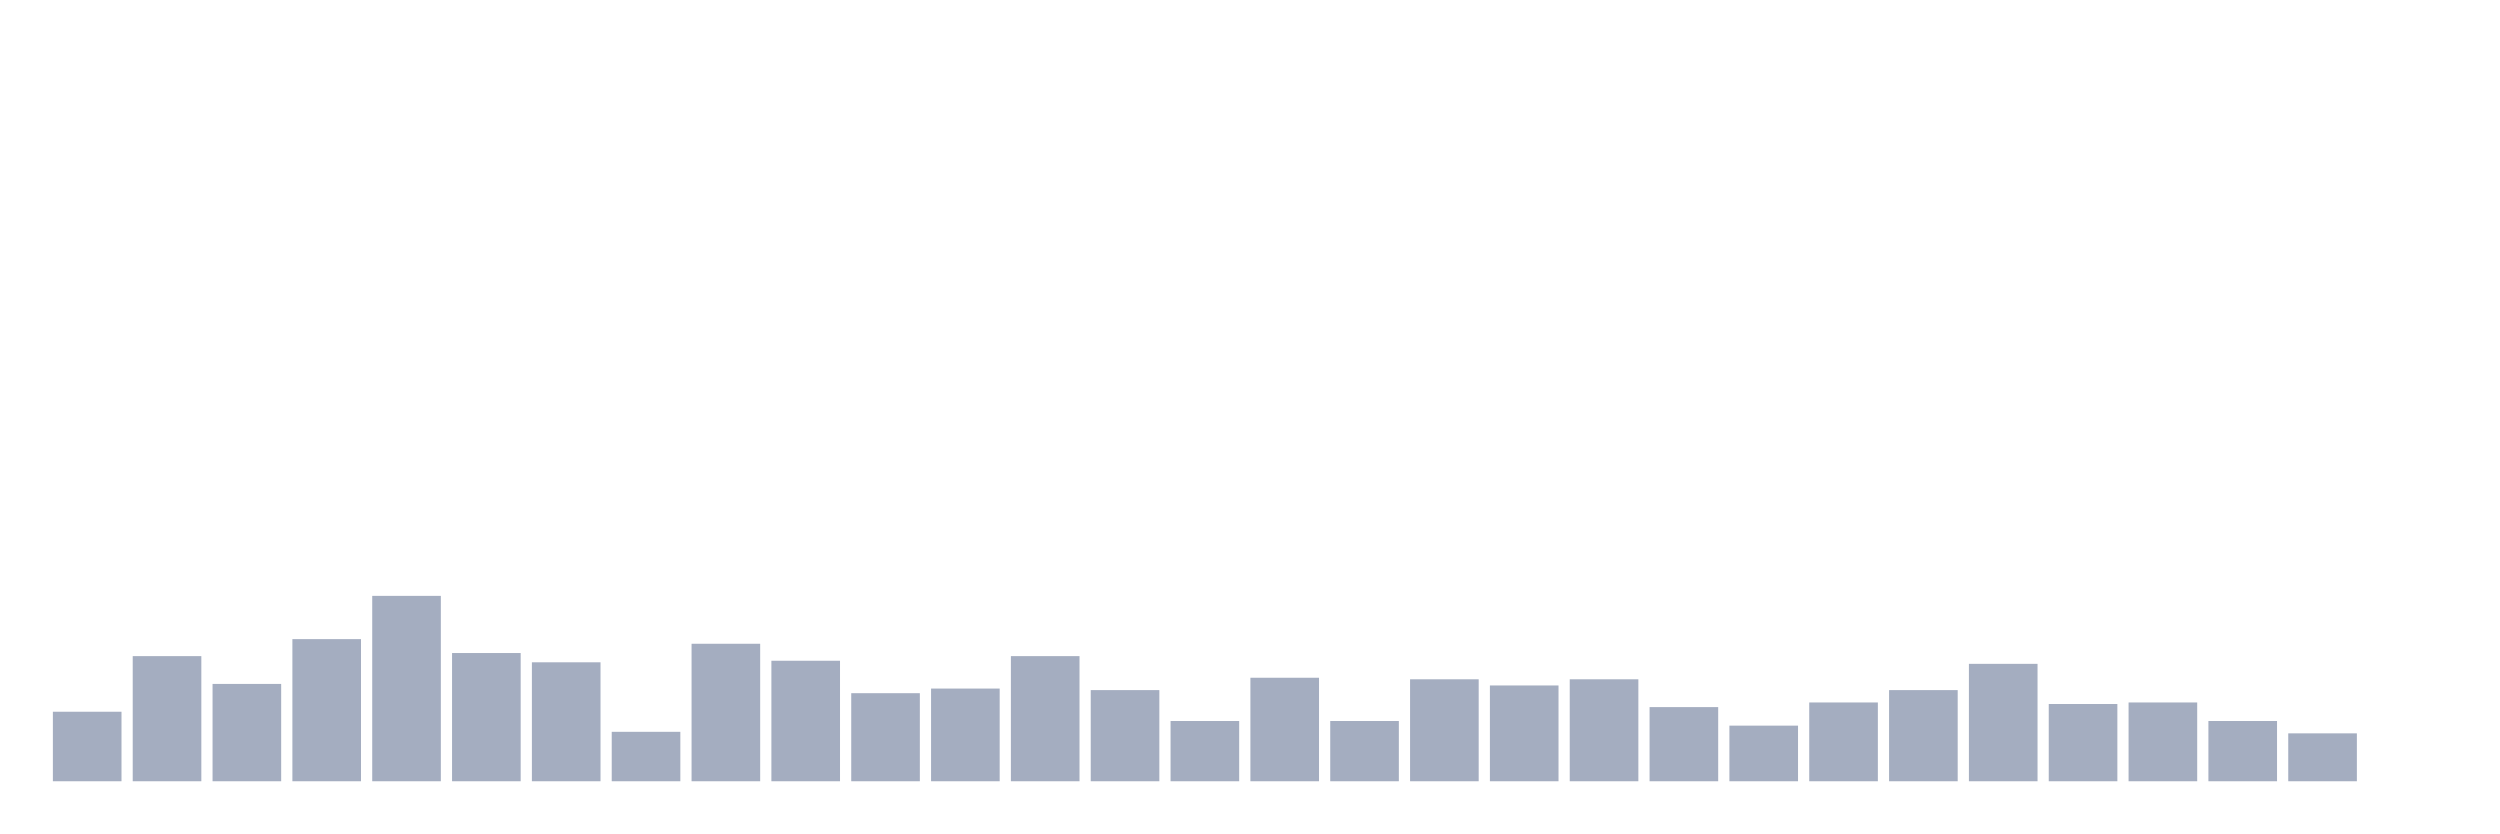
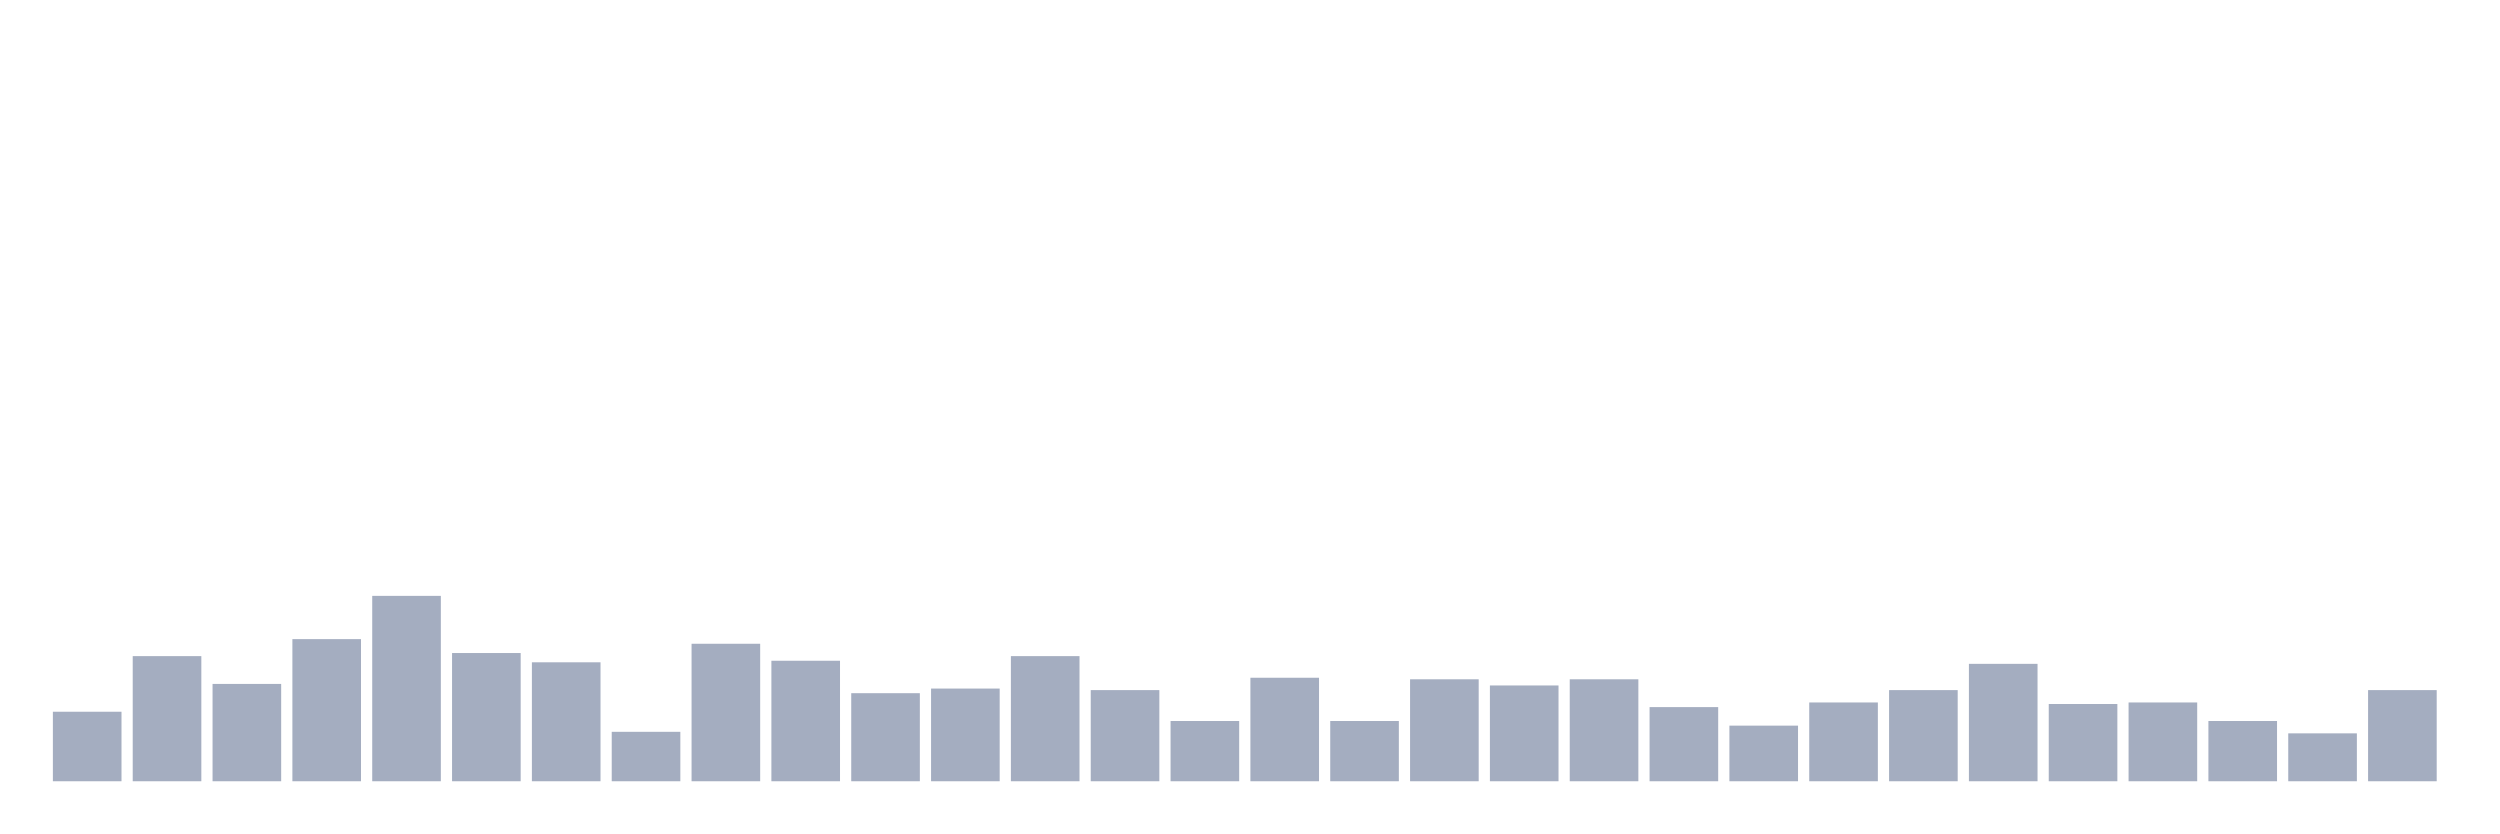
<svg xmlns="http://www.w3.org/2000/svg" viewBox="0 0 480 160">
  <g transform="translate(10,10)">
    <rect class="bar" x="0.153" width="13.175" y="126.653" height="13.347" fill="rgb(164,173,192)" />
    <rect class="bar" x="15.482" width="13.175" y="115.975" height="24.025" fill="rgb(164,173,192)" />
    <rect class="bar" x="30.81" width="13.175" y="121.314" height="18.686" fill="rgb(164,173,192)" />
    <rect class="bar" x="46.138" width="13.175" y="112.712" height="27.288" fill="rgb(164,173,192)" />
    <rect class="bar" x="61.466" width="13.175" y="104.407" height="35.593" fill="rgb(164,173,192)" />
    <rect class="bar" x="76.794" width="13.175" y="115.381" height="24.619" fill="rgb(164,173,192)" />
    <rect class="bar" x="92.123" width="13.175" y="117.161" height="22.839" fill="rgb(164,173,192)" />
    <rect class="bar" x="107.451" width="13.175" y="130.508" height="9.492" fill="rgb(164,173,192)" />
    <rect class="bar" x="122.779" width="13.175" y="113.602" height="26.398" fill="rgb(164,173,192)" />
    <rect class="bar" x="138.107" width="13.175" y="116.864" height="23.136" fill="rgb(164,173,192)" />
    <rect class="bar" x="153.436" width="13.175" y="123.093" height="16.907" fill="rgb(164,173,192)" />
    <rect class="bar" x="168.764" width="13.175" y="122.203" height="17.797" fill="rgb(164,173,192)" />
    <rect class="bar" x="184.092" width="13.175" y="115.975" height="24.025" fill="rgb(164,173,192)" />
    <rect class="bar" x="199.42" width="13.175" y="122.5" height="17.5" fill="rgb(164,173,192)" />
    <rect class="bar" x="214.748" width="13.175" y="128.432" height="11.568" fill="rgb(164,173,192)" />
    <rect class="bar" x="230.077" width="13.175" y="120.127" height="19.873" fill="rgb(164,173,192)" />
    <rect class="bar" x="245.405" width="13.175" y="128.432" height="11.568" fill="rgb(164,173,192)" />
    <rect class="bar" x="260.733" width="13.175" y="120.424" height="19.576" fill="rgb(164,173,192)" />
    <rect class="bar" x="276.061" width="13.175" y="121.61" height="18.39" fill="rgb(164,173,192)" />
    <rect class="bar" x="291.39" width="13.175" y="120.424" height="19.576" fill="rgb(164,173,192)" />
    <rect class="bar" x="306.718" width="13.175" y="125.763" height="14.237" fill="rgb(164,173,192)" />
    <rect class="bar" x="322.046" width="13.175" y="129.322" height="10.678" fill="rgb(164,173,192)" />
    <rect class="bar" x="337.374" width="13.175" y="124.873" height="15.127" fill="rgb(164,173,192)" />
    <rect class="bar" x="352.702" width="13.175" y="122.5" height="17.5" fill="rgb(164,173,192)" />
    <rect class="bar" x="368.031" width="13.175" y="117.458" height="22.542" fill="rgb(164,173,192)" />
    <rect class="bar" x="383.359" width="13.175" y="125.169" height="14.831" fill="rgb(164,173,192)" />
    <rect class="bar" x="398.687" width="13.175" y="124.873" height="15.127" fill="rgb(164,173,192)" />
    <rect class="bar" x="414.015" width="13.175" y="128.432" height="11.568" fill="rgb(164,173,192)" />
    <rect class="bar" x="429.344" width="13.175" y="130.805" height="9.195" fill="rgb(164,173,192)" />
-     <rect class="bar" x="444.672" width="13.175" y="140" height="0" fill="rgb(164,173,192)" />
+     <rect class="bar" x="444.672" width="13.175" y="122.5" height="17.5" fill="rgb(164,173,192)" />
  </g>
</svg>
